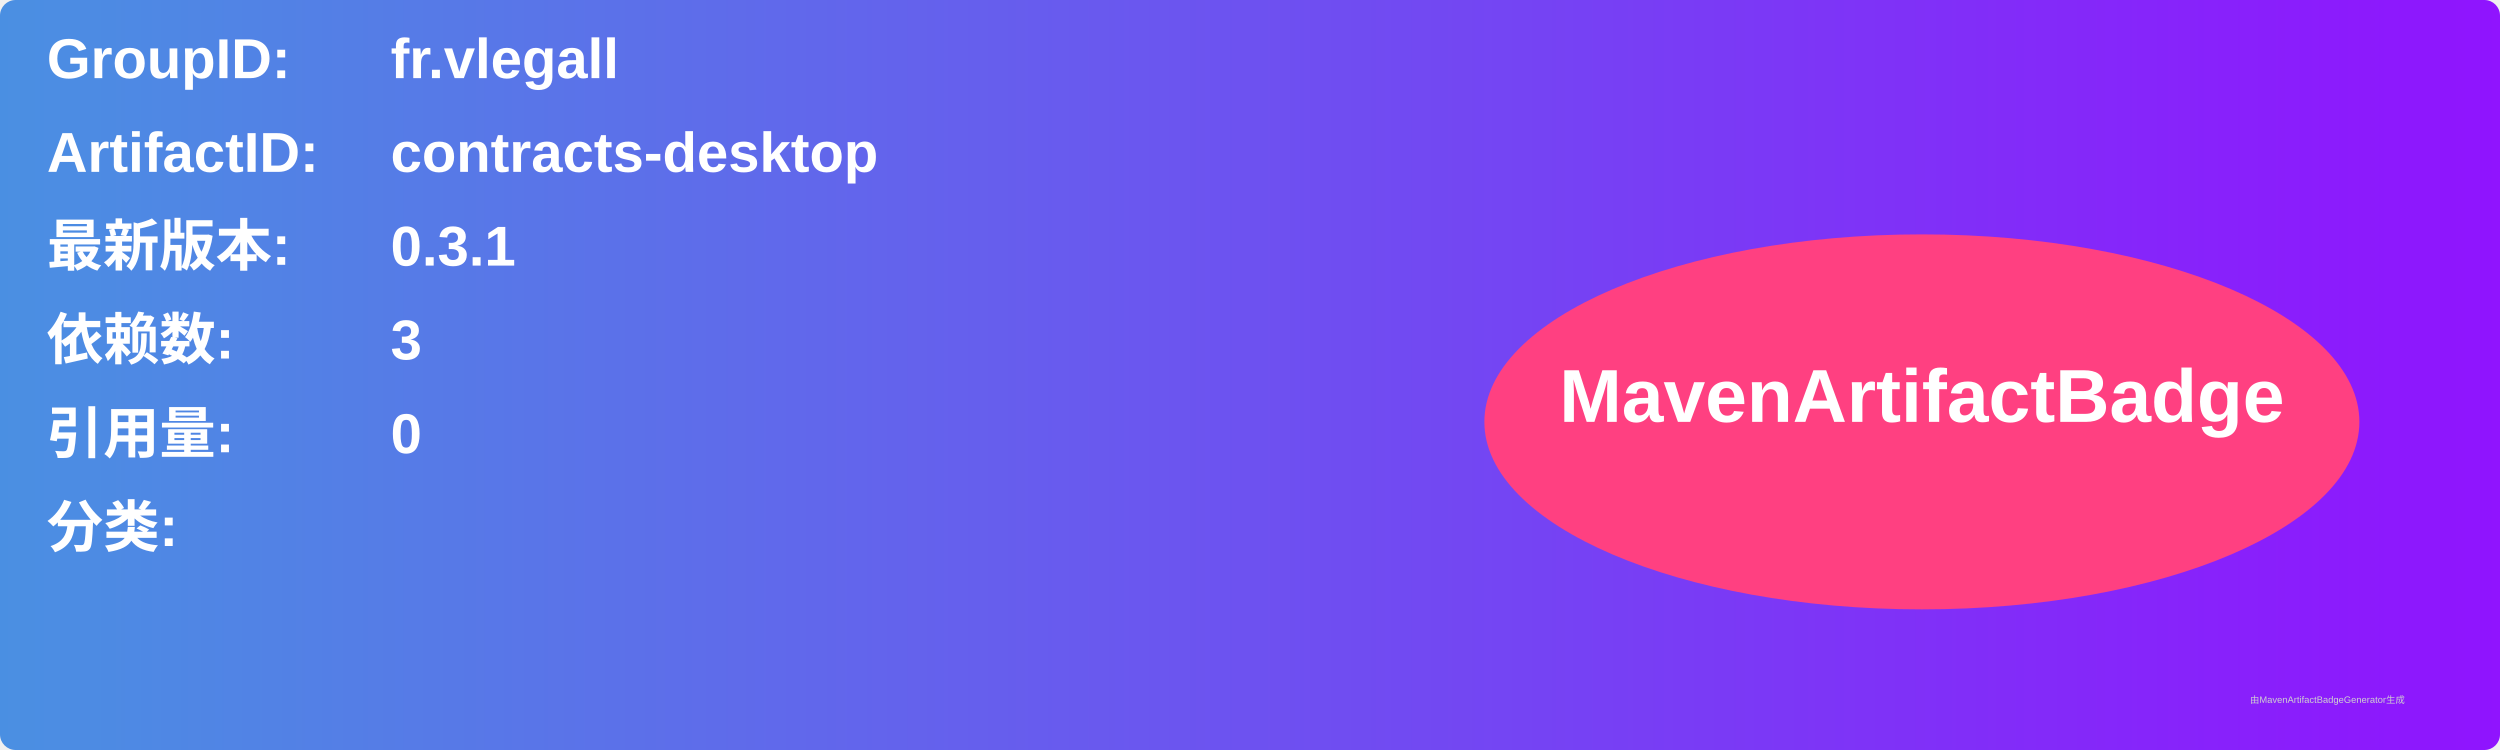
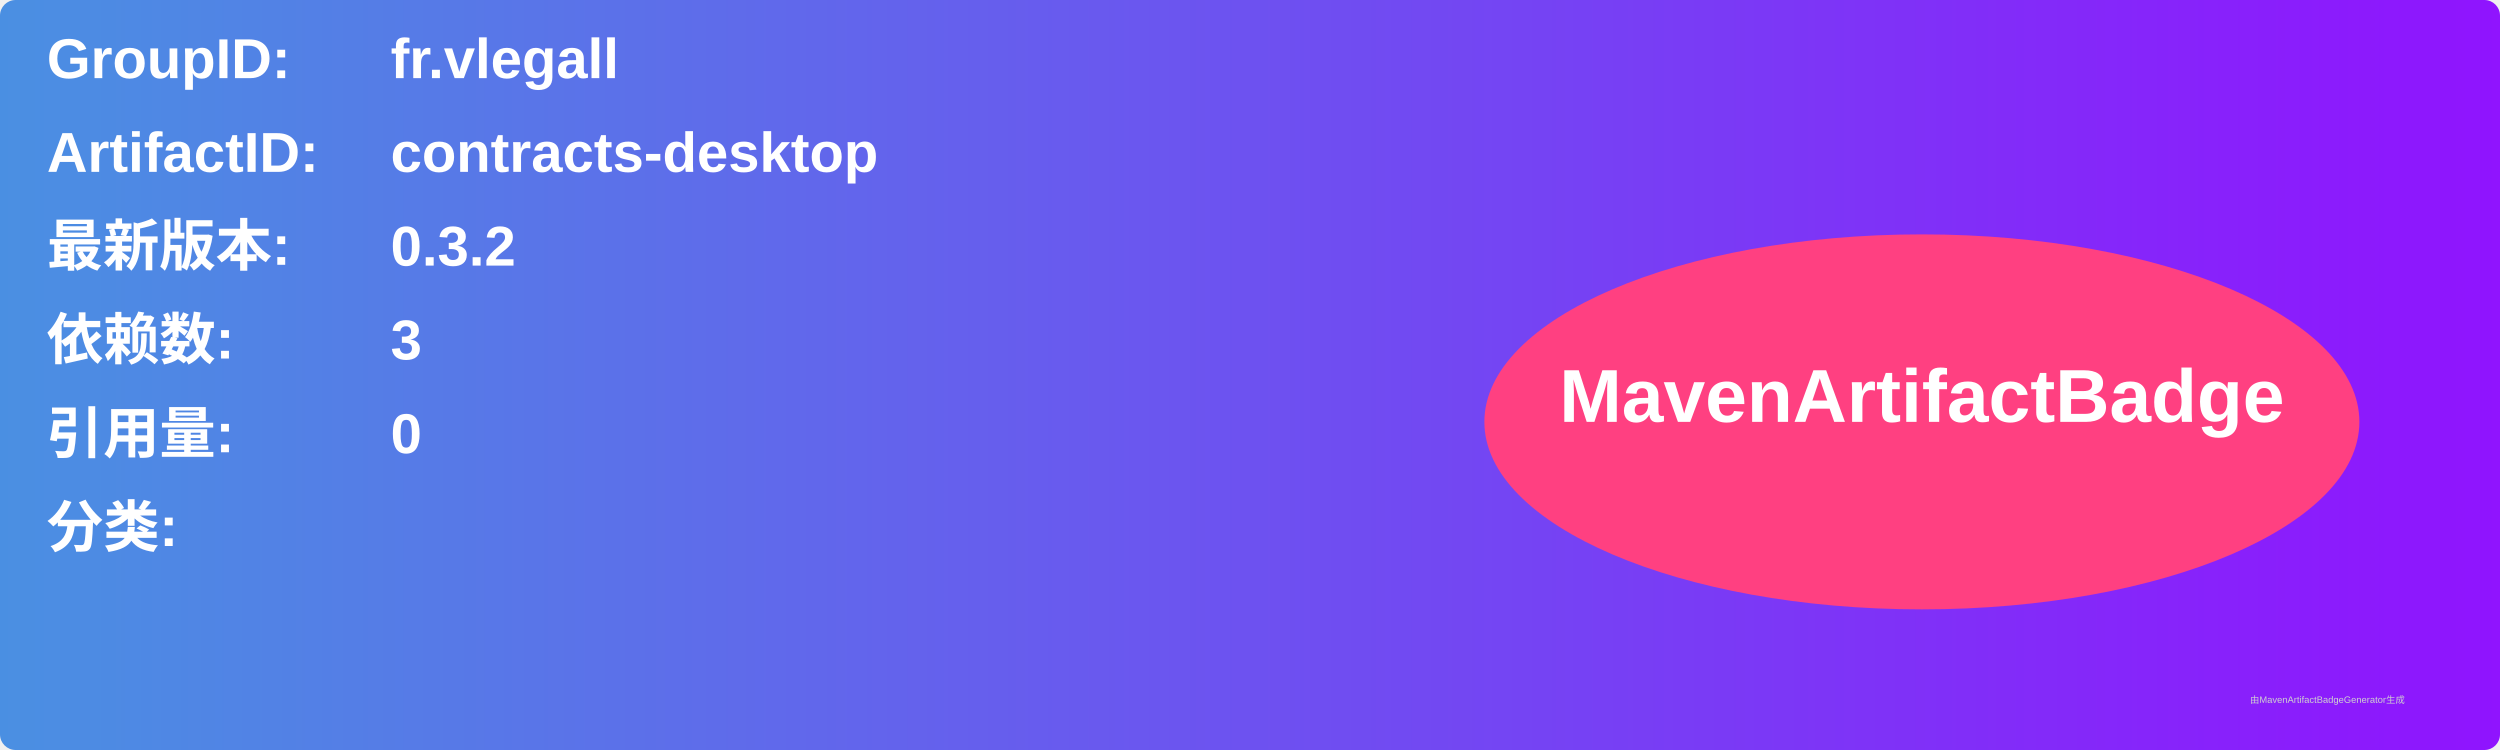
<svg xmlns="http://www.w3.org/2000/svg" width="800" height="240" viewBox="0 0 800 240">
  <linearGradient id="grad" x1="0%" y1="0%" x2="100%" y2="0%">
    <stop offset="0%" stop-color="#4a90e2" />
    <stop offset="100%" stop-color="#9013fe" />
  </linearGradient>
  <rect width="100%" height="100%" rx="5" ry="5" fill="url(#grad)" />
  <g transform="translate(15, 15)">
    <text x="0" y="10" font-family="Arial" font-size="18" fill="white" font-weight="bold" width="260">GroupID:</text>
    <text x="110" y="10" font-family="Arial" font-size="18" fill="white" font-weight="bold" width="460">fr.vlegall</text>
    <text x="0" y="40" font-family="Arial" font-size="18" fill="white" font-weight="bold" width="260">ArtifactID:</text>
    <text x="110" y="40" font-family="Arial" font-size="18" fill="white" font-weight="bold" width="460">contracts-desktop</text>
    <text x="0" y="70" font-family="Arial" font-size="18" fill="white" font-weight="bold">最新版本:</text>
    <text x="110" y="70" font-family="Arial" font-size="18" fill="white" font-weight="bold">
-       <tspan font-weight="bold">0.3.1</tspan>
+       <tspan font-weight="bold">0.3.2</tspan>
    </text>
    <text x="0" y="100" font-family="Arial" font-size="18" fill="white" font-weight="bold">依赖数: </text>
    <text x="110" y="100" font-family="Arial" font-size="18" fill="white">
      <tspan font-weight="bold">3</tspan>
    </text>
    <text x="0" y="130" font-family="Arial" font-size="18" fill="white" font-weight="bold">引用量: </text>
    <text x="110" y="130" font-family="Arial" font-size="18" fill="white">
      <tspan font-weight="bold">0</tspan>
    </text>
    <text x="0" y="160" font-family="Arial" font-size="18" fill="white" font-weight="bold">分类:</text>
    <text x="10" y="190" font-family="Arial" font-size="10" fill="white">
      <tspan font-weight="bold" />
    </text>
    <ellipse cx="600" cy="120" rx="140" ry="60" fill="#ff4081" />
    <text x="600" y="120" text-anchor="middle" font-family="Arial" font-size="24" fill="white" font-weight="bold">MavenArtifactBadge</text>
  </g>
  <text x="720" y="225" font-family="Arial" font-size="3" fill="#d0d0d0">由MavenArtifactBadgeGenerator生成</text>
</svg>
